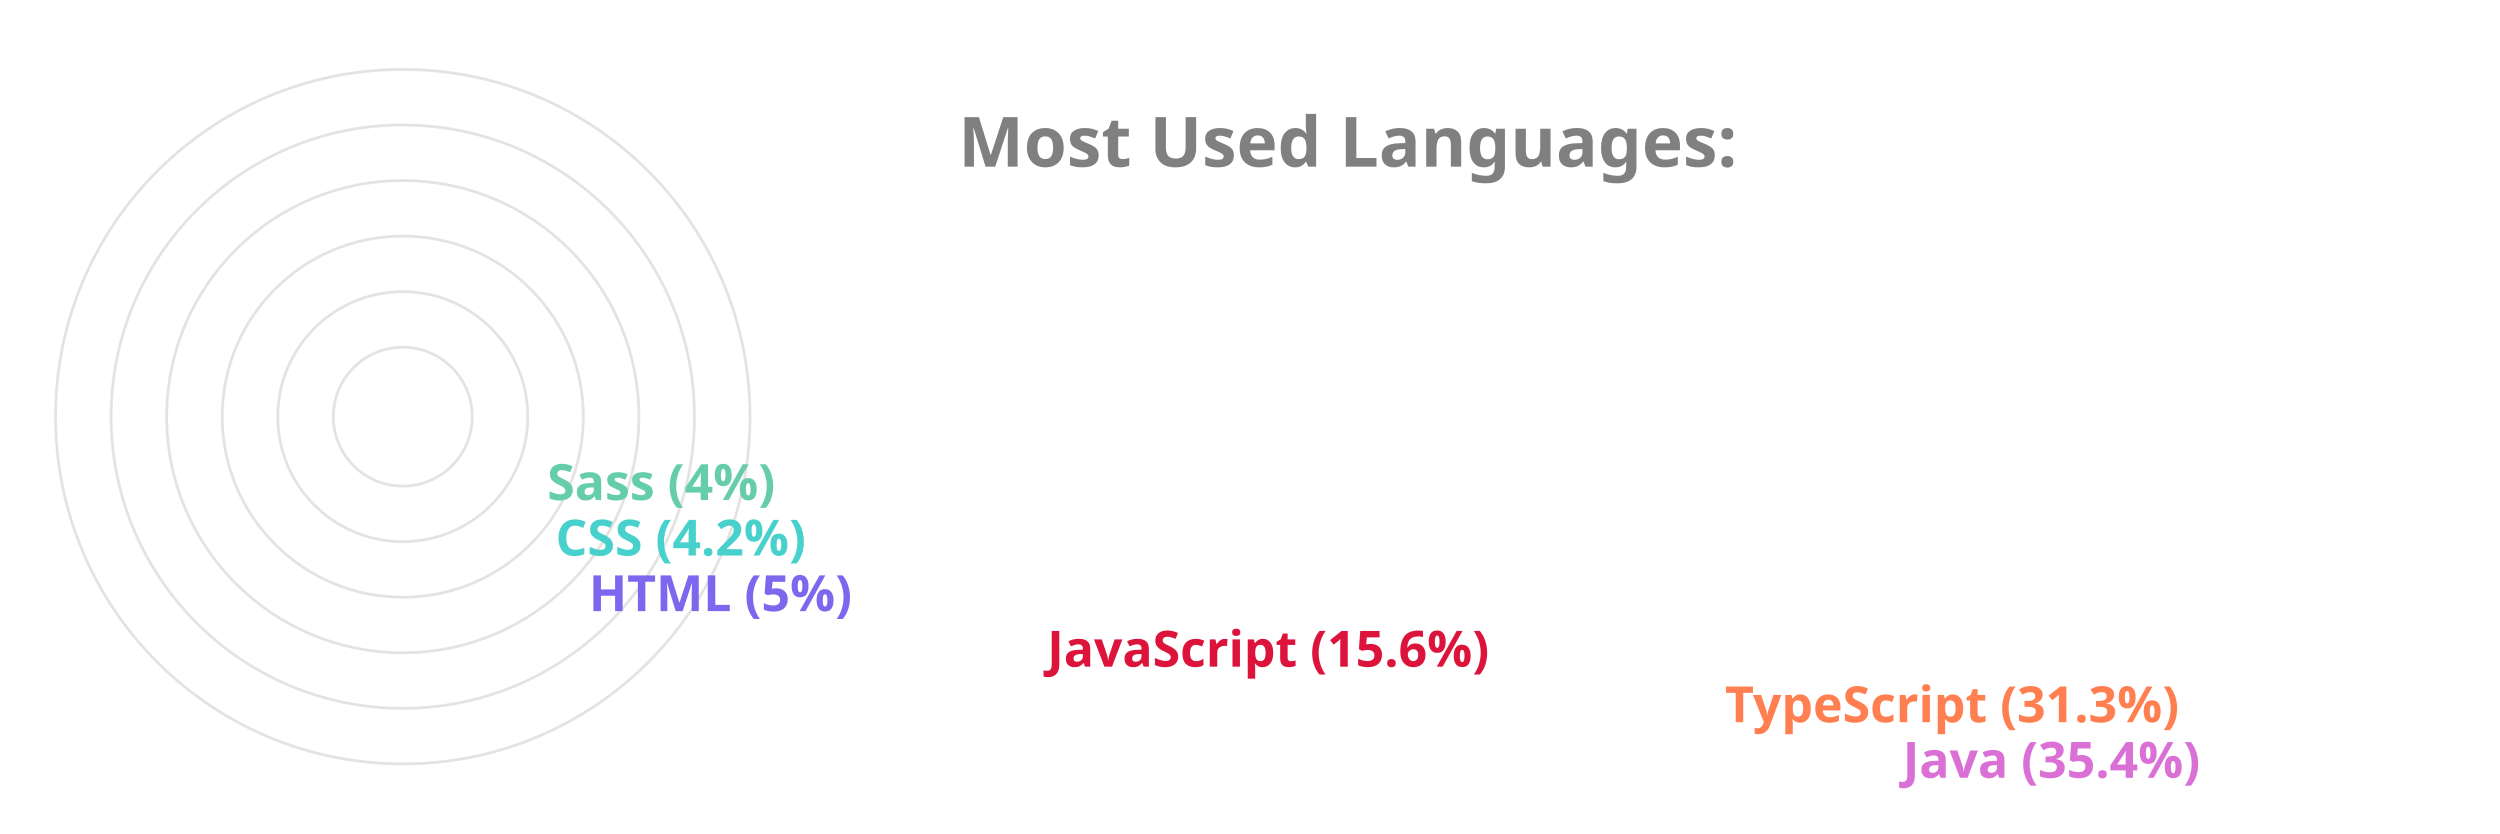
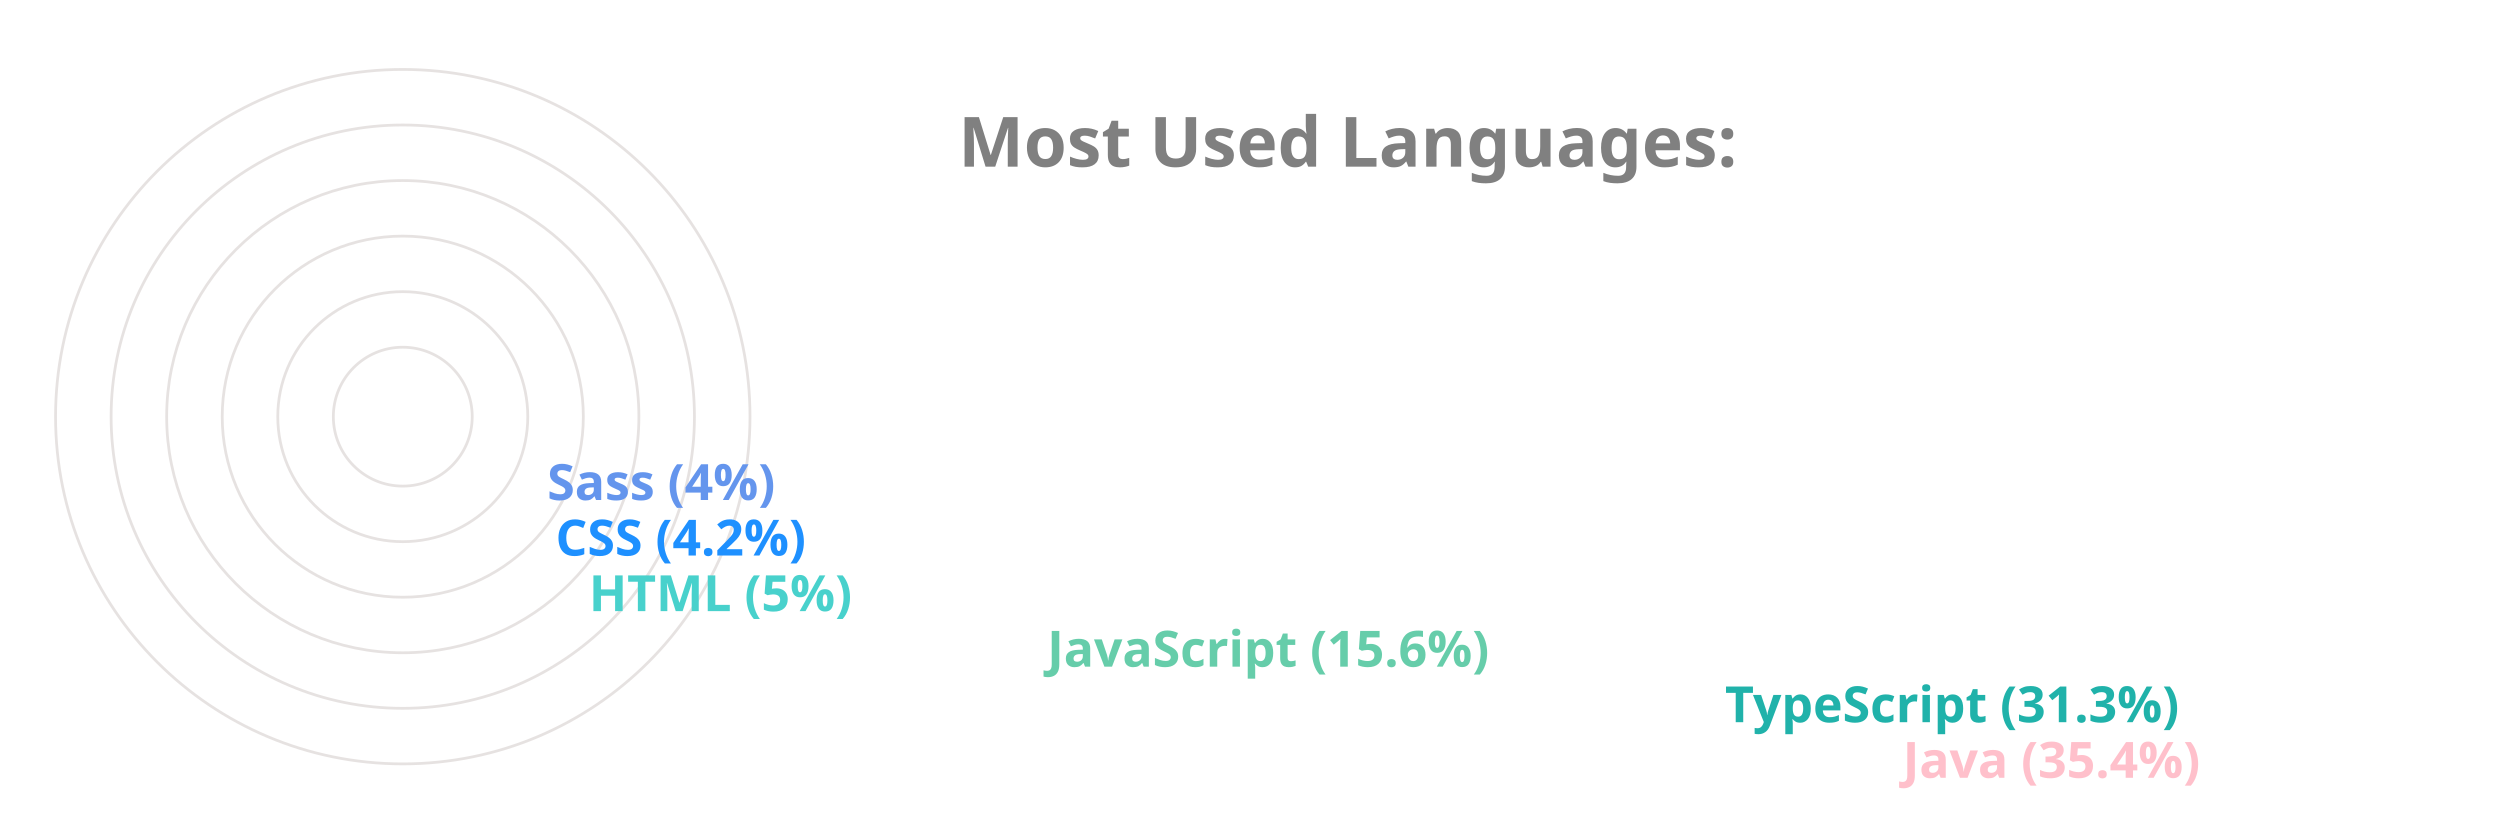
<svg xmlns="http://www.w3.org/2000/svg" viewBox="0 0 650 300" height="200px" width="600px">
  <style>
		.label {
			font: bold 25px sans-serif;
			color: #404040;
			-webkit-text-stroke: 1px white;
	  	}
		.name {
			font: bold 18px sans-serif;
			color: #404040;
	  	}

		.line {
			stroke-dasharray: 1000;
			stroke-dashoffset: 1000;
			animation: dash 3.5s ease-in-out forwards;	
			animation-iteration-count: infinite;
			animation-direction: alternate-reverse;
		}

		.path {
			stroke-dasharray: 1000;
			stroke-dashoffset: 1000;
			animation: dash 3.5s ease-in-out forwards;	
			animation-iteration-count: infinite;
			animation-direction: alternate-reverse;
		}
		  
		@keyframes dash {
			to {
				stroke-dashoffset: 0;
			}
		}

	</style>
  <g stroke="#E6E2E1" fill="none" stroke-width="1">
    <circle cx="20" cy="150" r="125" />
    <circle cx="20" cy="150" r="105" />
    <circle cx="20" cy="150" r="85" />
    <circle cx="20" cy="150" r="65" />
    <circle cx="20" cy="150" r="45" />
    <circle cx="20" cy="150" r="25" />
  </g>
  <g fill="none" stroke-width="20" class="line">
-     <line x2="550" y2="275" x1="20" y1="275" stroke="Orchid" />
-     <line x2="486" y2="255" x1="20" y1="255" stroke="Coral" />
-     <line x2="242" y2="235" x1="20" y1="235" stroke="Crimson" />
-     <line x2="77" y2="215" x1="20" y1="215" stroke="MediumSlateBlue" />
-     <line x2="65" y2="195" x1="20" y1="195" stroke="MediumTurquoise" />
-     <line x2="62" y2="175" x1="20" y1="175" stroke="MediumAquaMarine" />
+     <line x2="550" y2="275" x1="20" y1="275" stroke="Pink" />
+     <line x2="486" y2="255" x1="20" y1="255" stroke="LightSeaGreen" />
+     <line x2="242" y2="235" x1="20" y1="235" stroke="MediumAquaMarine" />
+     <line x2="77" y2="215" x1="20" y1="215" stroke="MediumTurquoise" />
+     <line x2="65" y2="195" x1="20" y1="195" stroke="DodgerBlue" />
+     <line x2="62" y2="175" x1="20" y1="175" stroke="CornflowerBlue" />
  </g>
  <g fill="none" stroke-width="20" stroke-linecap="round" class="path">
-     <path d="M 20 275 A 125 125 45 0 1 -82 78" stroke="Orchid" />
-     <path d="M 20 255 A 105 105 45 0 1 -70 95" stroke="Coral" />
-     <path d="M 20 235 A 85 85 45 0 1 -61 126" stroke="Crimson" />
-     <path d="M 20 215 A 65 65 45 0 1 -44 144" stroke="MediumSlateBlue" />
-     <path d="M 20 195 A 45 45 45 0 1 -24 146" stroke="MediumTurquoise" />
-     <path d="M 20 175 A 25 25 45 0 1 -4 148" stroke="MediumAquaMarine" />
+     <path d="M 20 275 A 125 125 45 0 1 -82 78" stroke="Pink" />
+     <path d="M 20 255 A 105 105 45 0 1 -70 95" stroke="LightSeaGreen" />
+     <path d="M 20 235 A 85 85 45 0 1 -61 126" stroke="MediumAquaMarine" />
+     <path d="M 20 215 A 65 65 45 0 1 -44 144" stroke="MediumTurquoise" />
+     <path d="M 20 195 A 45 45 45 0 1 -24 146" stroke="DodgerBlue" />
+     <path d="M 20 175 A 25 25 45 0 1 -4 148" stroke="CornflowerBlue" />
  </g>
  <g class="name">
-     <text x="560" y="280" fill="Orchid">Java (35.4%)</text>
-     <text x="496" y="260" fill="Coral">TypeScript (31.3%)</text>
-     <text x="252" y="240" fill="Crimson">JavaScript (15.6%)</text>
-     <text x="87" y="220" fill="MediumSlateBlue">HTML (5%)</text>
-     <text x="75" y="200" fill="MediumTurquoise">CSS (4.2%)</text>
-     <text x="72" y="180" fill="MediumAquaMarine">Sass (4%)</text>
+     <text x="560" y="280" fill="Pink">Java (35.4%)</text>
+     <text x="496" y="260" fill="LightSeaGreen">TypeScript (31.3%)</text>
+     <text x="252" y="240" fill="MediumAquaMarine">JavaScript (15.6%)</text>
+     <text x="87" y="220" fill="MediumTurquoise">HTML (5%)</text>
+     <text x="75" y="200" fill="DodgerBlue">CSS (4.2%)</text>
+     <text x="72" y="180" fill="CornflowerBlue">Sass (4%)</text>
  </g>
  <g class="label">
    <text x="220" y="60" fill="grey">Most Used Languages:</text>
  </g>
</svg>
